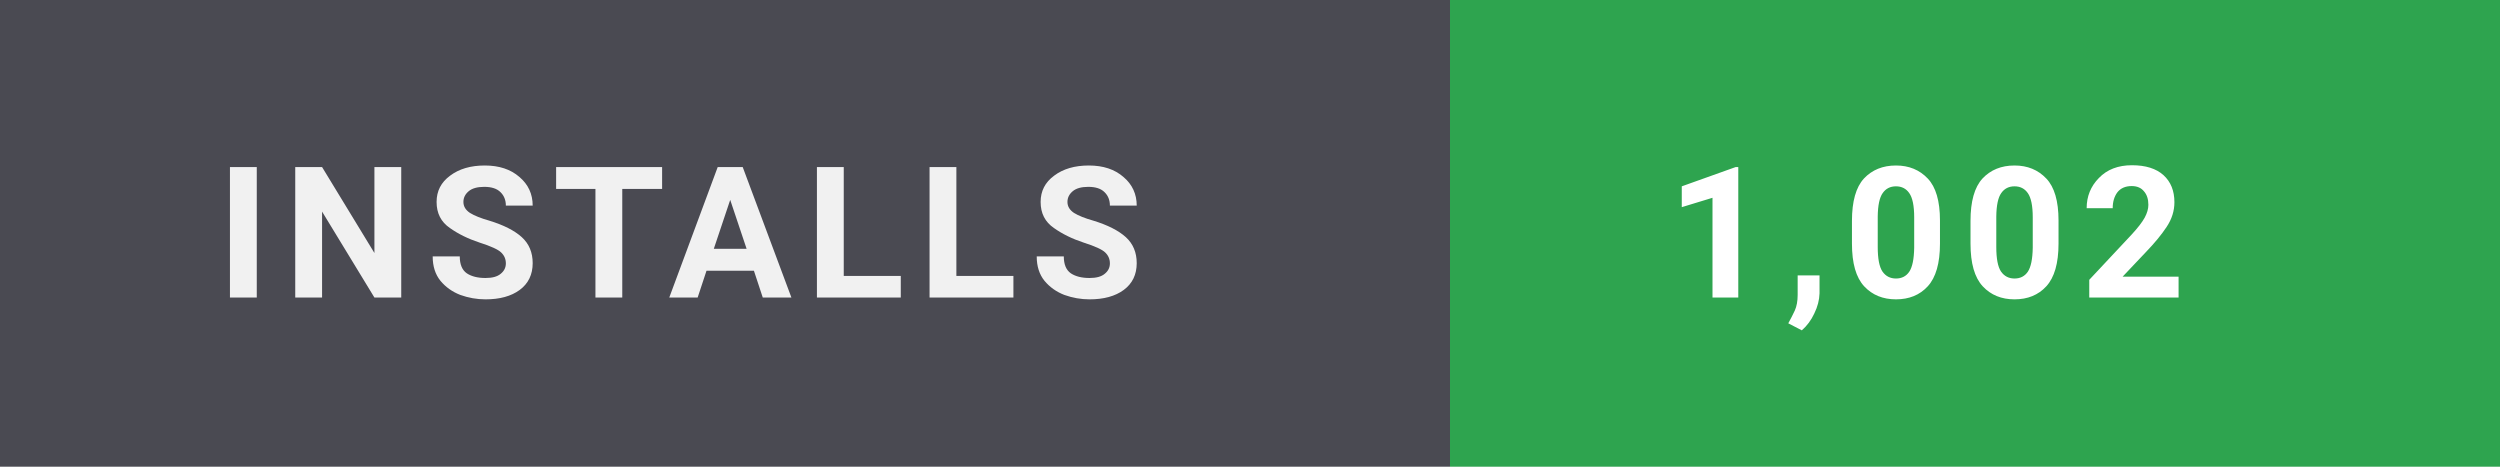
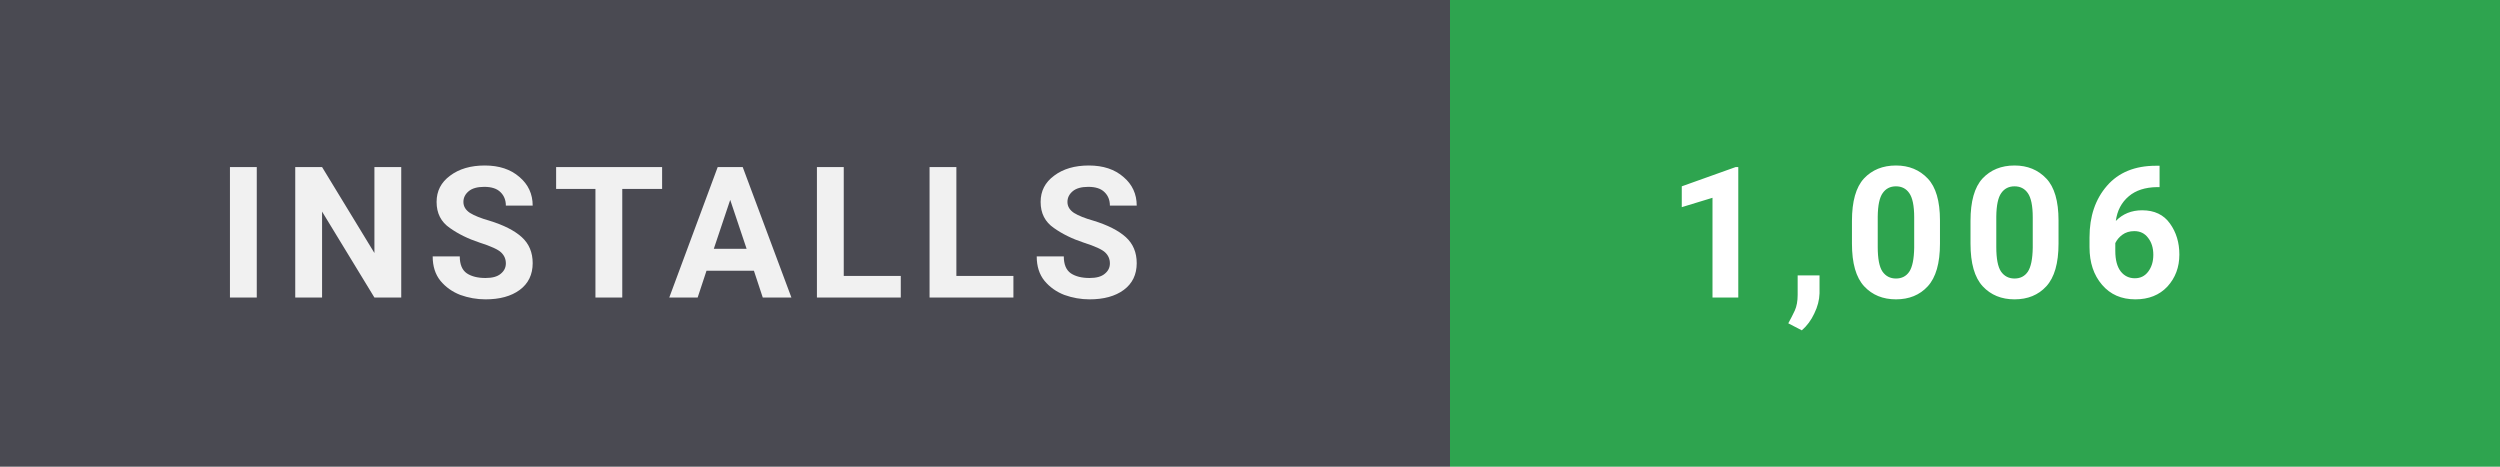
- <svg xmlns="http://www.w3.org/2000/svg" width="150" height="28" viewBox="0 0 150 28" role="img" aria-label="Installs: 1,002">
+ <svg xmlns="http://www.w3.org/2000/svg" width="150" height="28" viewBox="0 0 150 28" role="img" aria-label="Installs: 1,006">
  <style>
    text { font-family: 'Segoe UI',-apple-system,BlinkMacSystemFont,Roboto,'Helvetica Neue',Arial,sans-serif; font-size: 11px; font-weight: 700; letter-spacing: 0.8px; }
  </style>
  <rect width="87" height="28" fill="#4a4a52" />
  <rect x="87" width="63" height="28" fill="#2ea44f" />
  <text x="13" y="17.85" fill="#ffffff" opacity="0.92">INSTALLS</text>
-   <text x="100" y="17.85" fill="#ffffff">1,002</text>
+   <text x="100" y="17.85" fill="#ffffff">1,006</text>
</svg>
